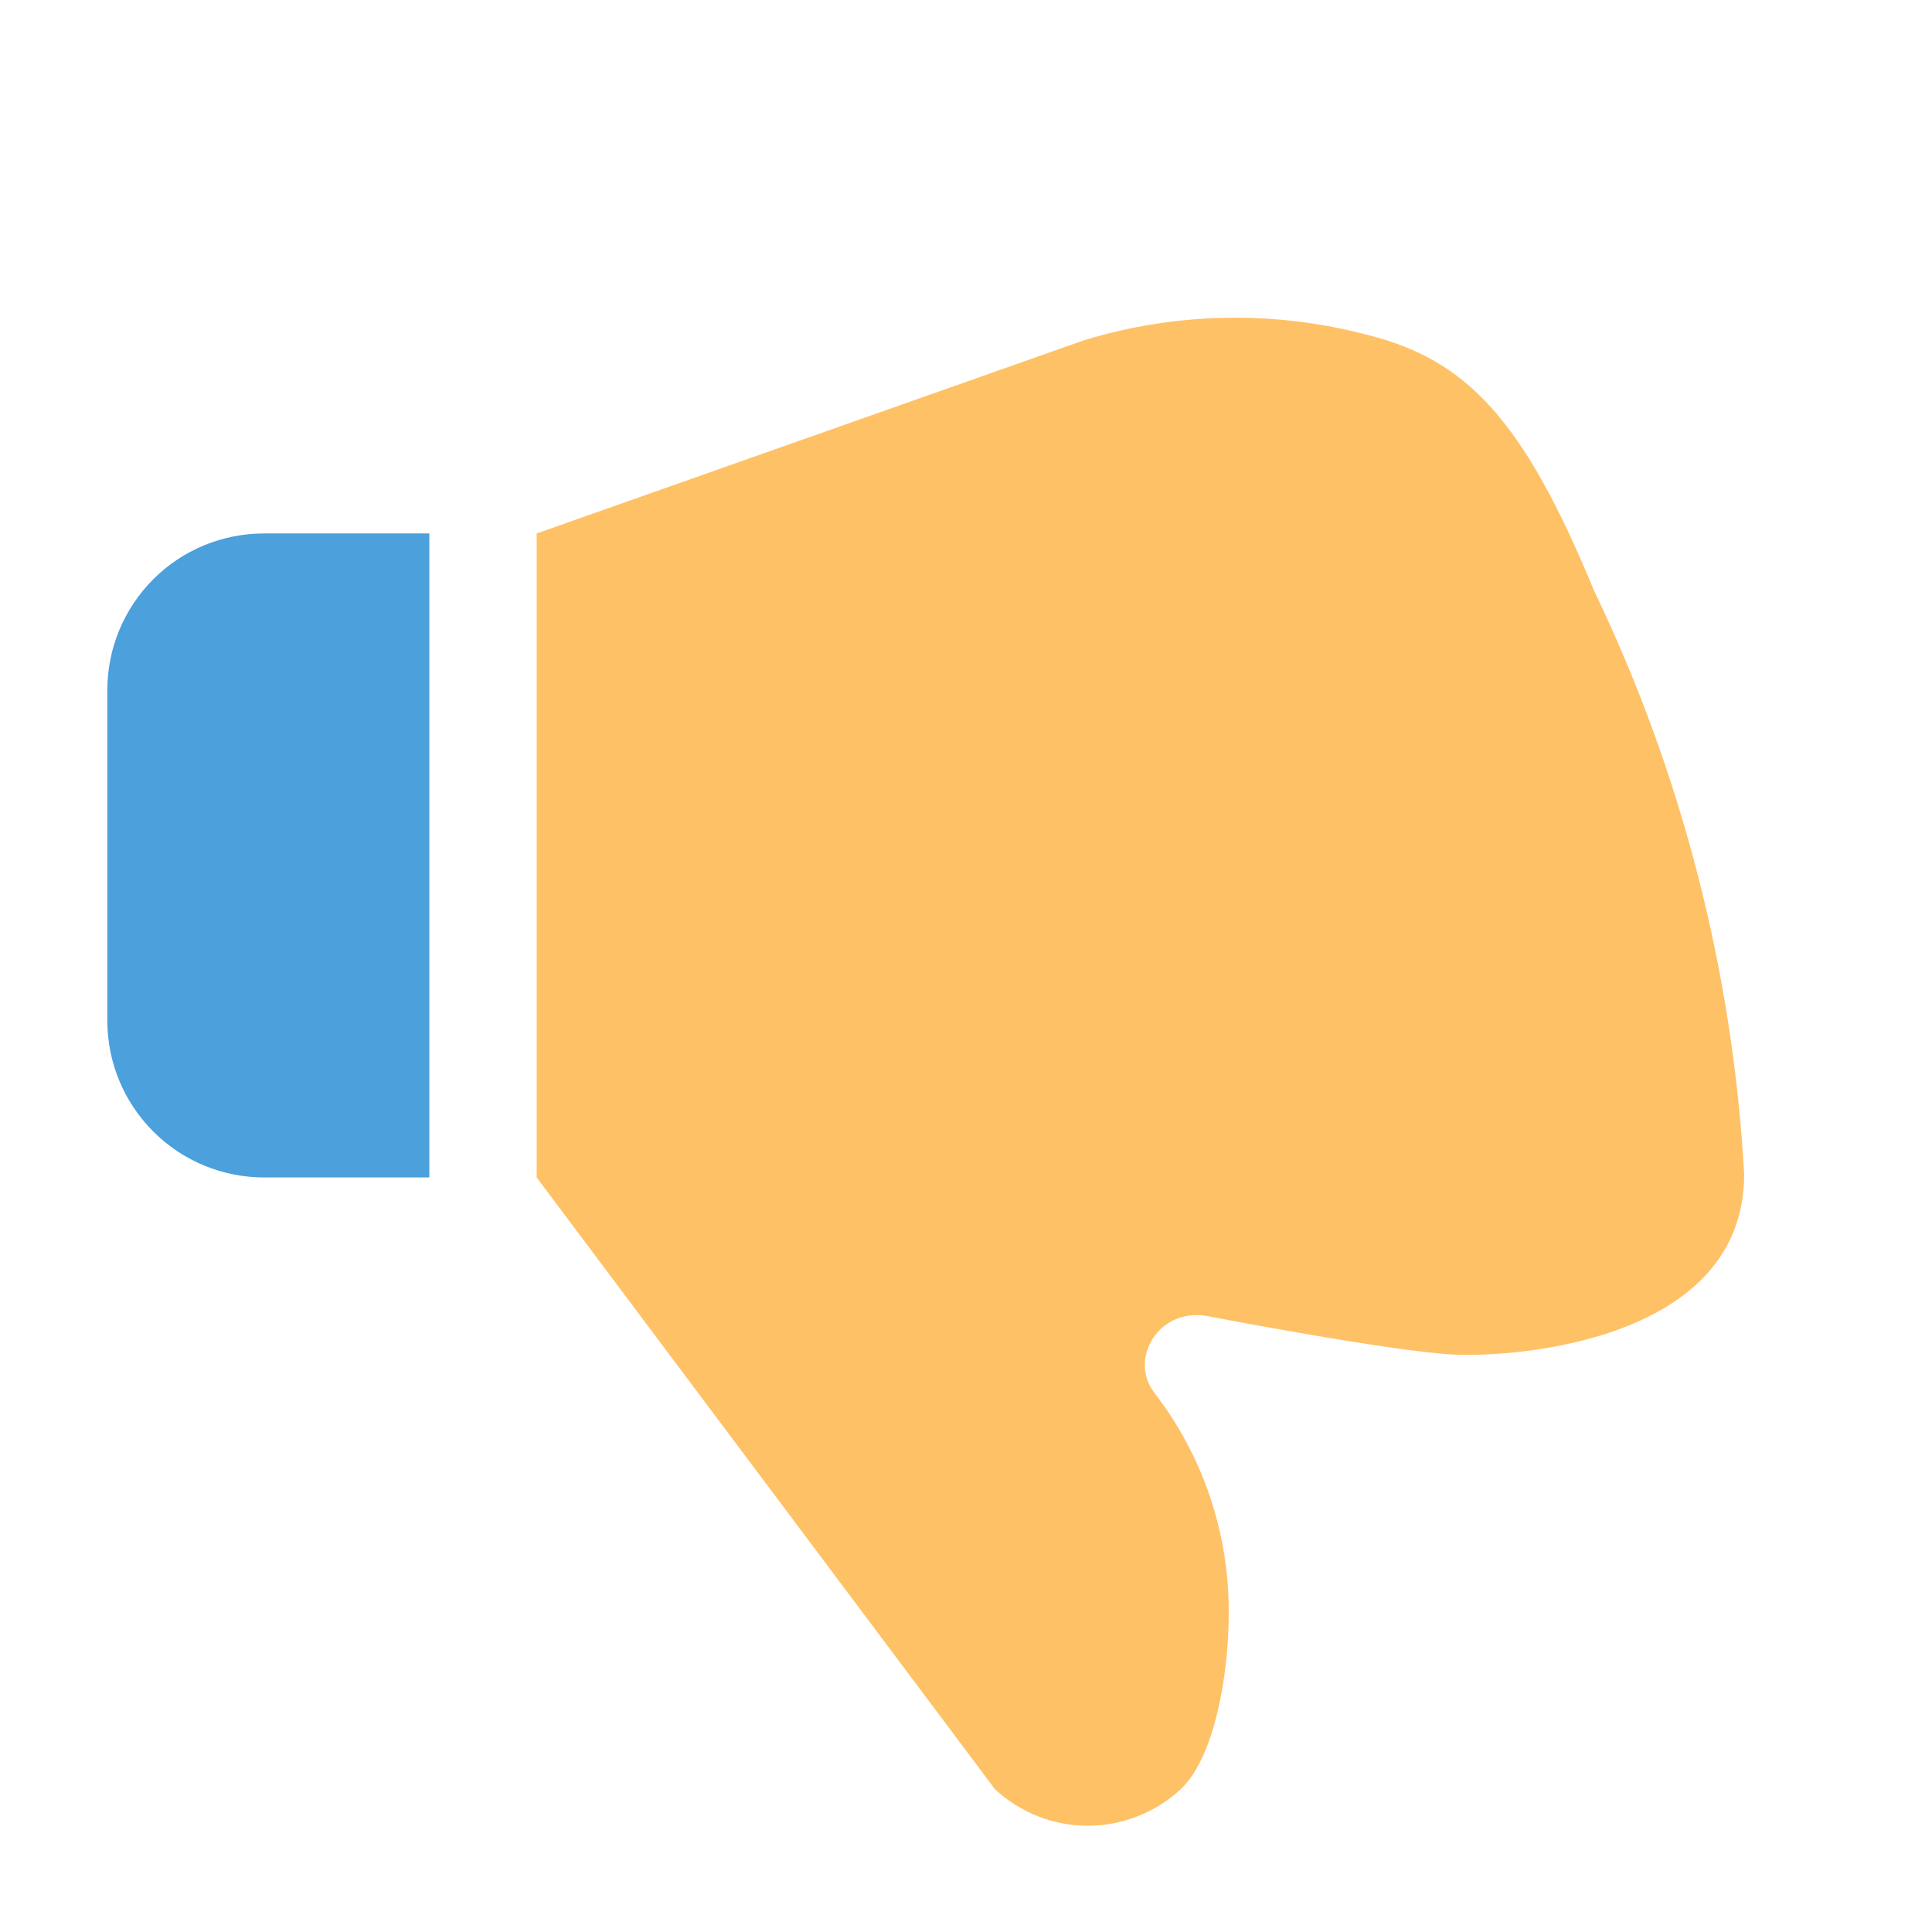
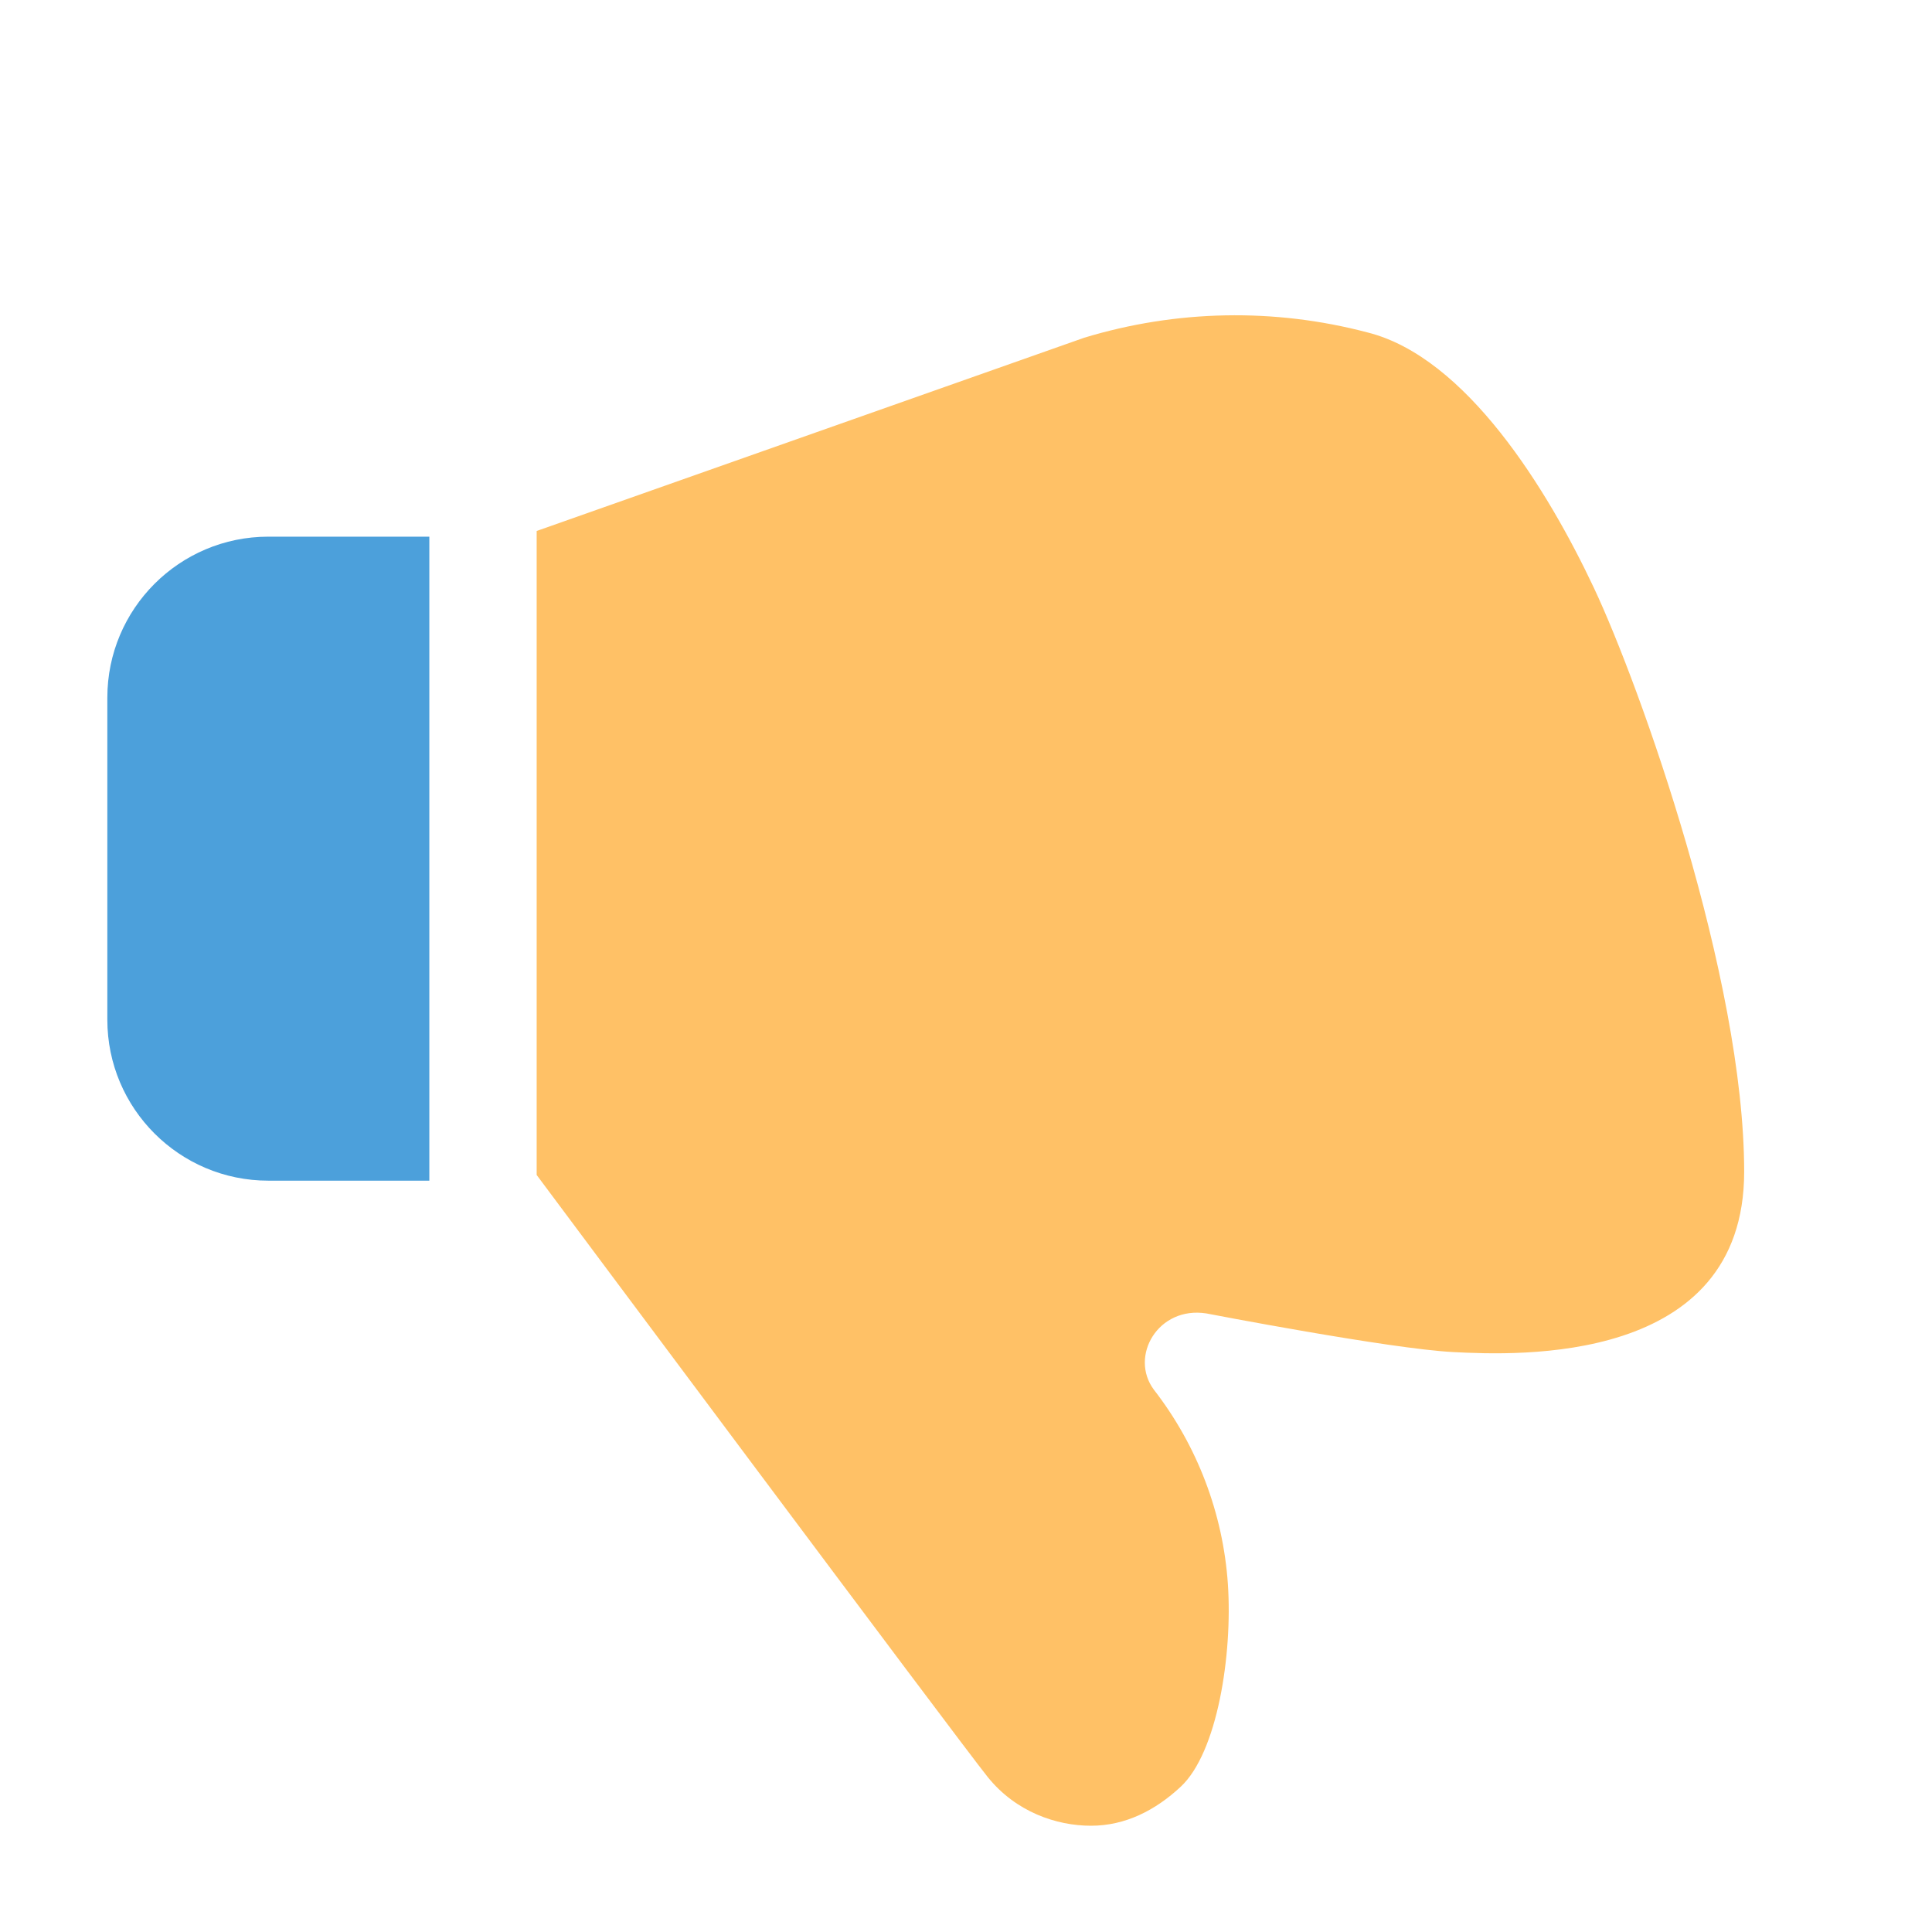
<svg xmlns="http://www.w3.org/2000/svg" width="18" height="18" viewBox="0 0 18 18" fill="none">
-   <path opacity="0.7" d="M2.46 4.97H4V10.97H2.46C2.073 10.97 1.701 10.816 1.428 10.542C1.154 10.268 1 9.897 1 9.51V6.43C1 6.042 1.154 5.671 1.428 5.397C1.701 5.123 2.073 4.97 2.46 4.97V4.97Z" fill="#0077CC" />
-   <path d="M5 4.97V10.97L9.27 16.67C9.505 16.888 9.814 17.01 10.135 17.01C10.456 17.01 10.765 16.888 11 16.67C11.342 16.352 11.484 15.441 11.44 14.781C11.395 14.122 11.155 13.492 10.75 12.97C10.52 12.66 10.789 12.188 11.24 12.26C11.24 12.26 12.95 12.59 13.54 12.62C14.13 12.65 16.25 12.49 16.25 10.94C16.145 9.052 15.669 7.204 14.85 5.5C14.19 3.9 13.66 3.35 12.74 3.12C11.872 2.891 10.958 2.908 10.1 3.17L5 4.97Z" fill="#FFC166" />
+   <path opacity="0.7" d="M1 6.5C1 5.672 1.672 5 2.5 5H4V11H2.5C1.672 11 1 10.328 1 9.5V6.5Z" fill="#0077CC" />
+   <path d="M5 4.947V10.947C5 10.947 8.941 16.232 9.203 16.557C9.465 16.882 9.843 17.01 10.164 17.01C10.485 17.01 10.765 16.866 11 16.647C11.342 16.329 11.484 15.418 11.44 14.759C11.395 14.1 11.155 13.469 10.75 12.947C10.52 12.637 10.789 12.166 11.24 12.237C11.24 12.237 12.95 12.567 13.54 12.597C14.13 12.627 16.25 12.723 16.25 10.917C16.25 9.111 15.281 6.393 14.85 5.477C14.419 4.562 13.66 3.327 12.74 3.097C11.872 2.868 10.958 2.886 10.1 3.147L5 4.947Z" fill="#FFC166" />
</svg>
